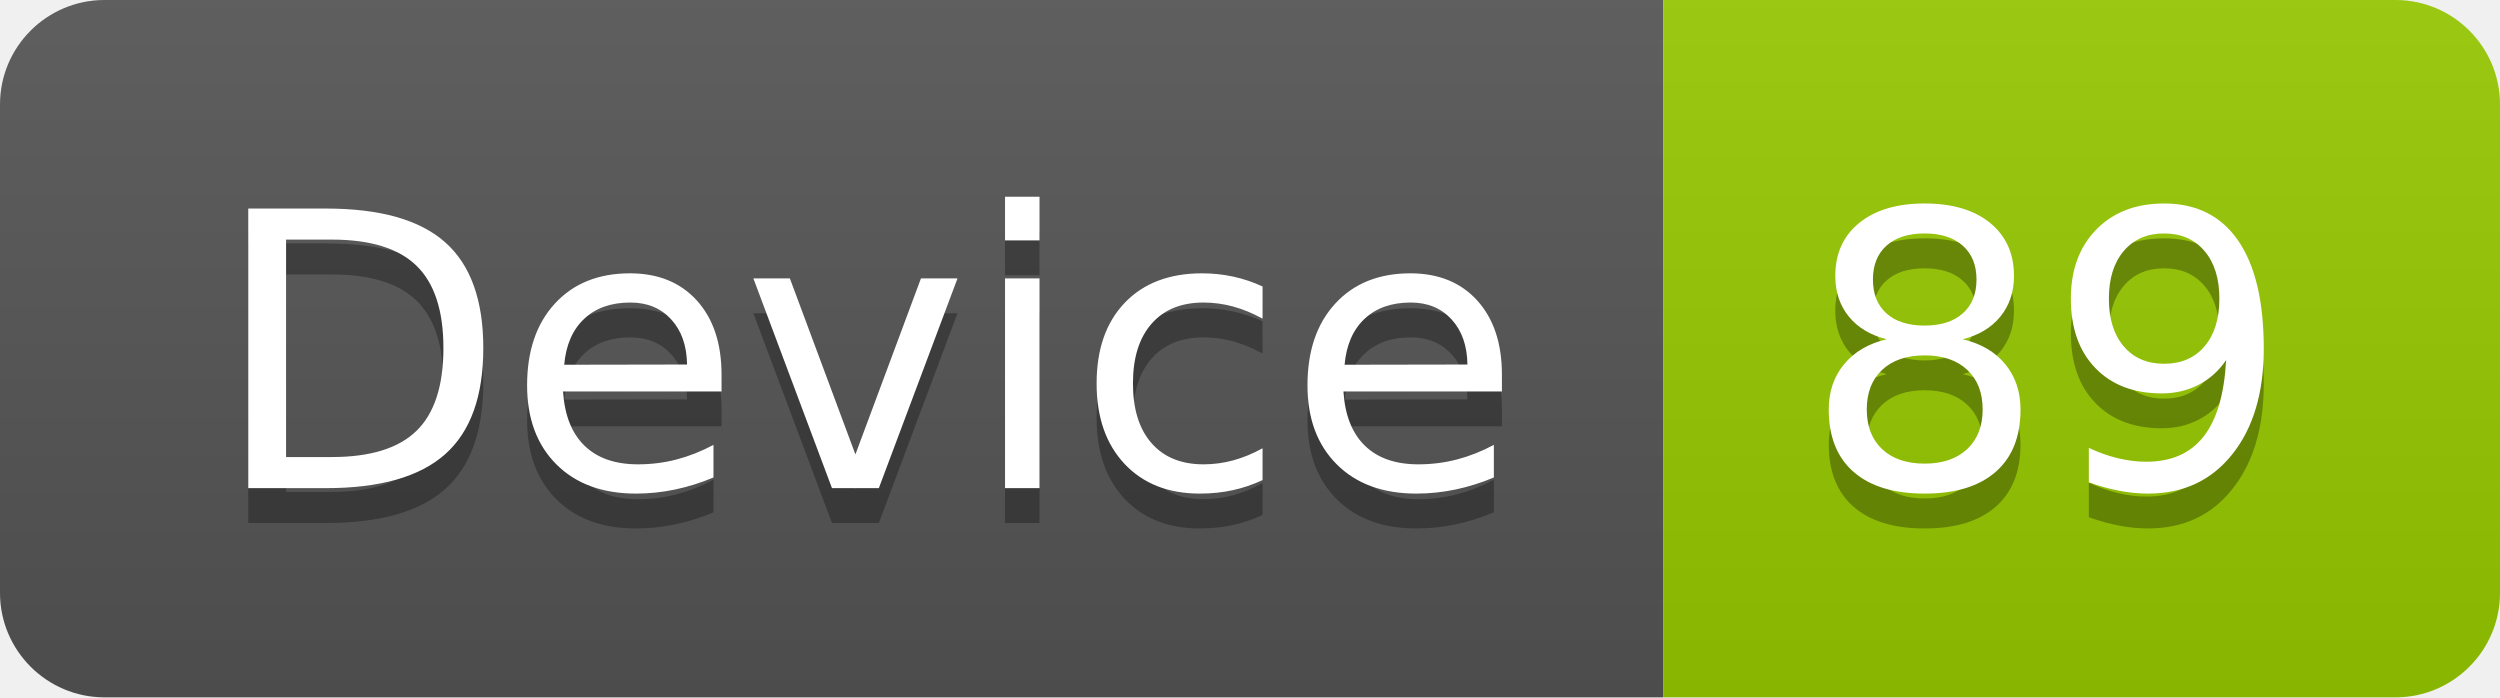
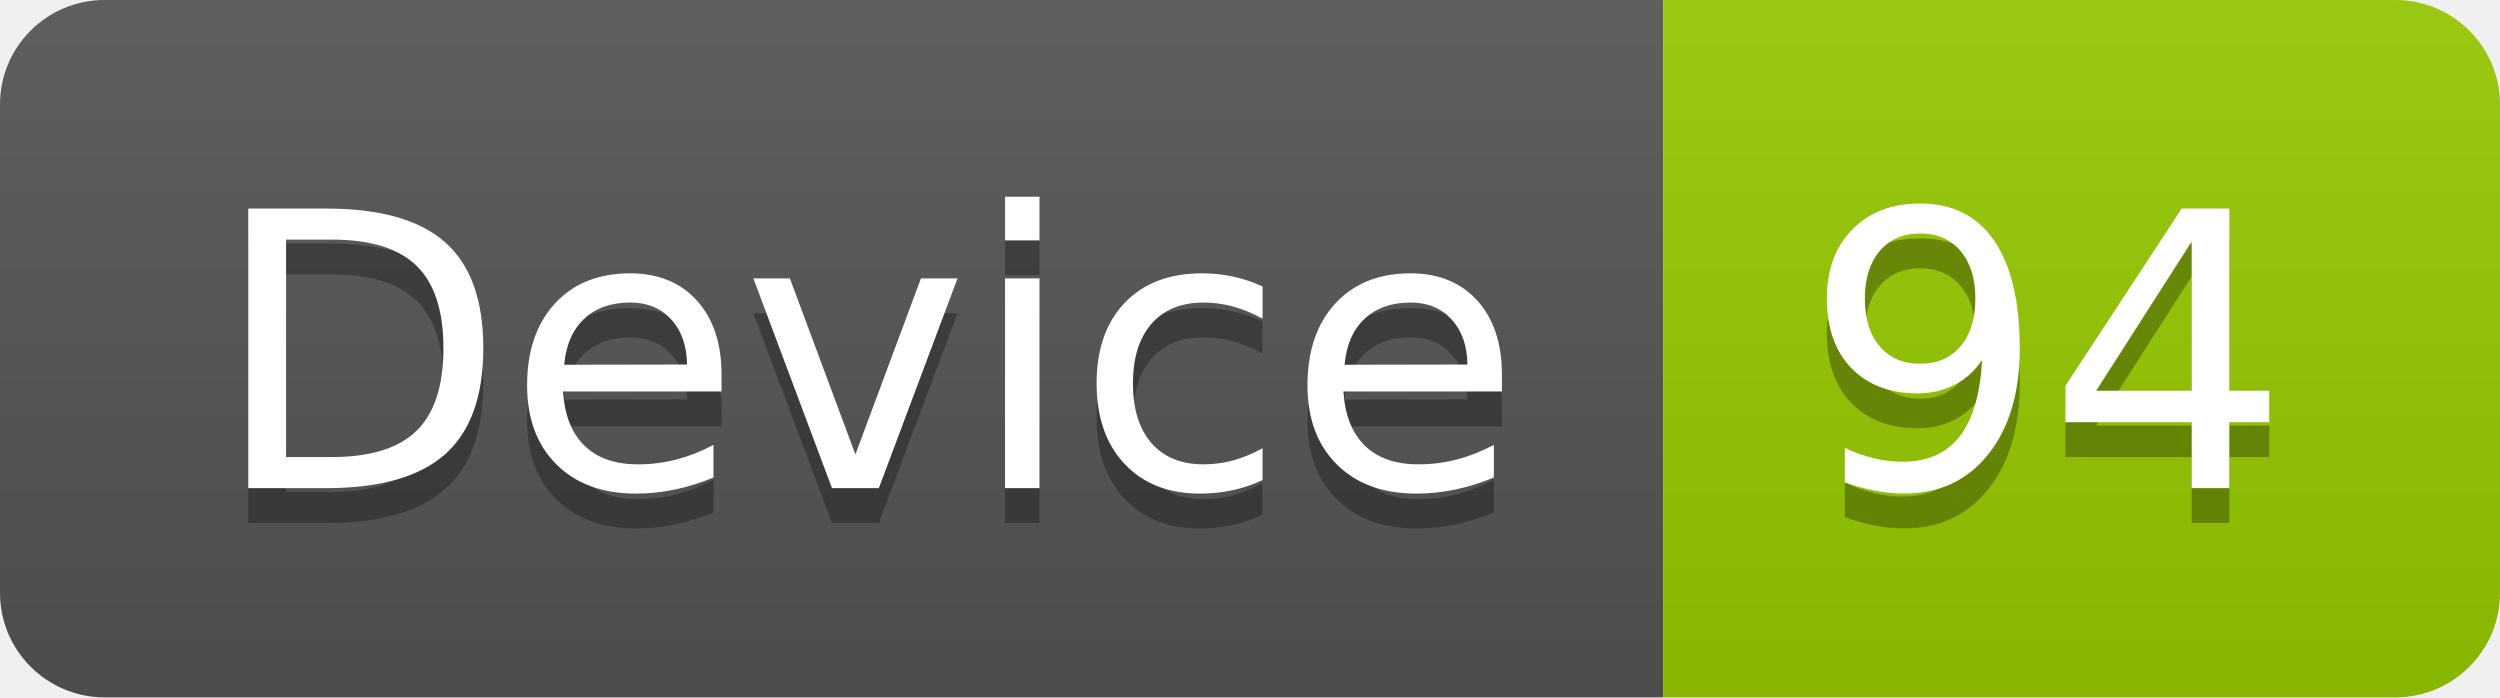
<svg xmlns="http://www.w3.org/2000/svg" width="71.7" height="20">
  <linearGradient id="smooth" x2="0" y2="100%">
    <stop offset="0" stop-color="#bbb" stop-opacity=".1" />
    <stop offset="1" stop-opacity=".1" />
  </linearGradient>
  <clipPath id="round">
    <rect width="71.7" height="20" rx="3" fill="#fff" />
  </clipPath>
  <g clip-path="url(#round)">
    <rect width="47.7" height="20" fill="#555" />
    <rect x="47.7" width="24.0" height="20" fill="#97CA00" />
    <rect width="71.7" height="20" fill="url(#smooth)" />
  </g>
  <g fill="#fff" text-anchor="middle" font-family="DejaVu Sans,Verdana,Geneva,sans-serif" font-size="110">
    <text x="248.5" y="150" fill="#010101" fill-opacity=".3" transform="scale(0.1)" textLength="377.0" lengthAdjust="spacing">Device</text>
    <text x="248.5" y="140" transform="scale(0.1)" textLength="377.0" lengthAdjust="spacing">Device</text>
-     <text x="587.0" y="150" fill="#010101" fill-opacity=".3" transform="scale(0.1)" textLength="140.0" lengthAdjust="spacing">89</text>
-     <text x="587.0" y="140" transform="scale(0.1)" textLength="140.0" lengthAdjust="spacing">89</text>
+     <text x="587.0" y="150" fill="#010101" fill-opacity=".3" transform="scale(0.1)" textLength="140.0" lengthAdjust="spacing">94</text>
+     <text x="587.0" y="140" transform="scale(0.1)" textLength="140.0" lengthAdjust="spacing">94</text>
  </g>
</svg>
